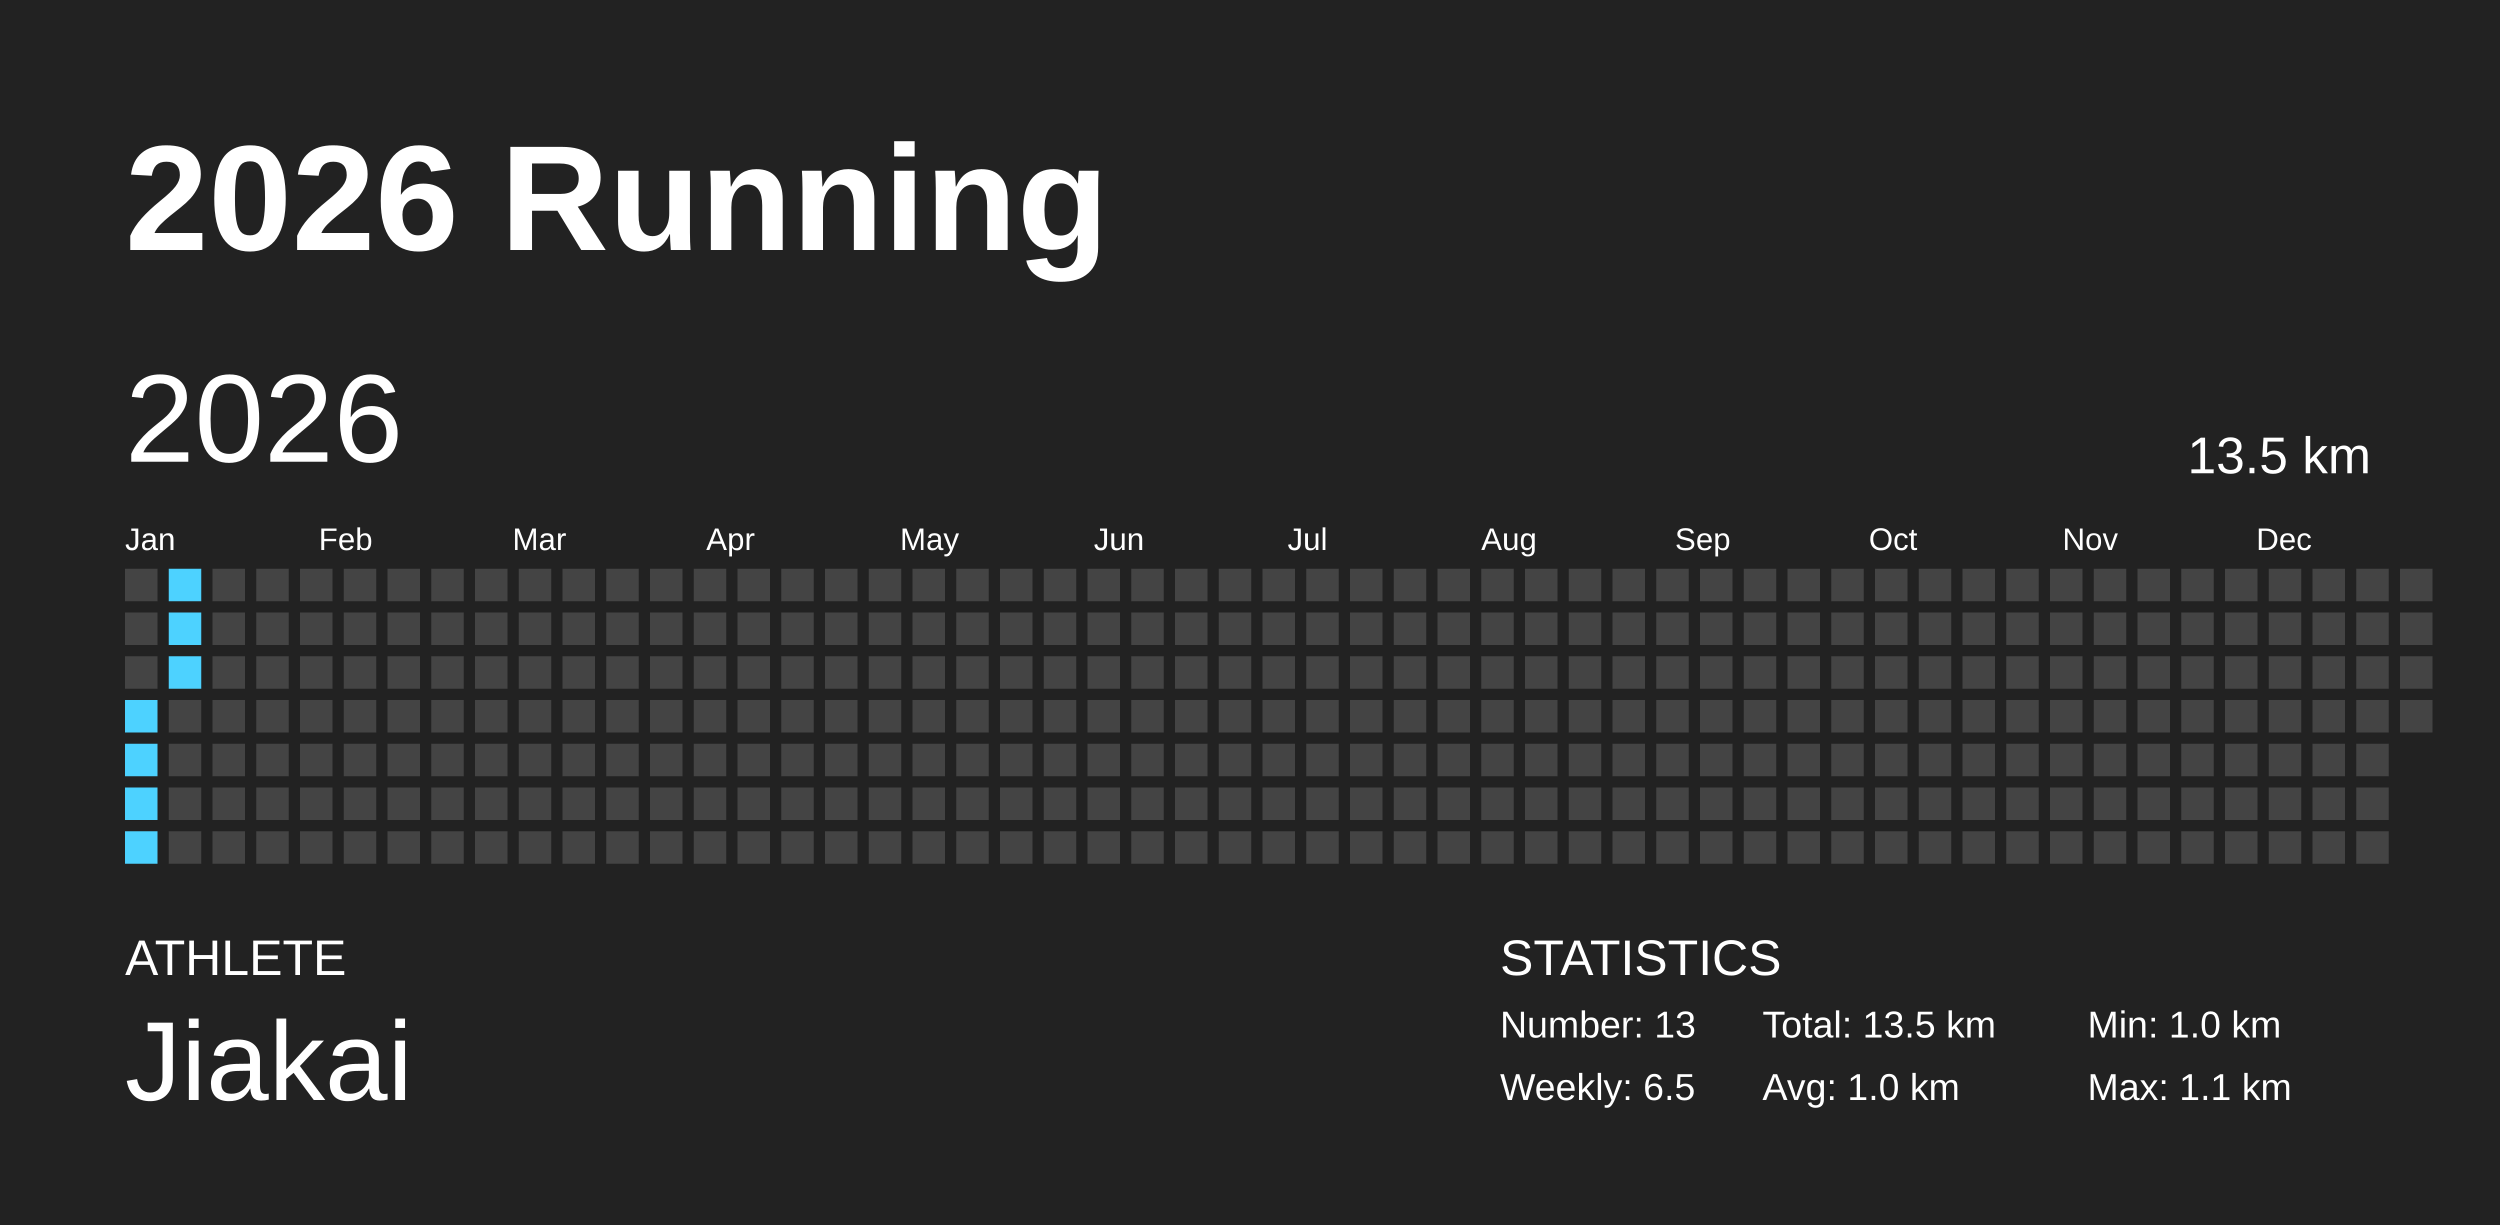
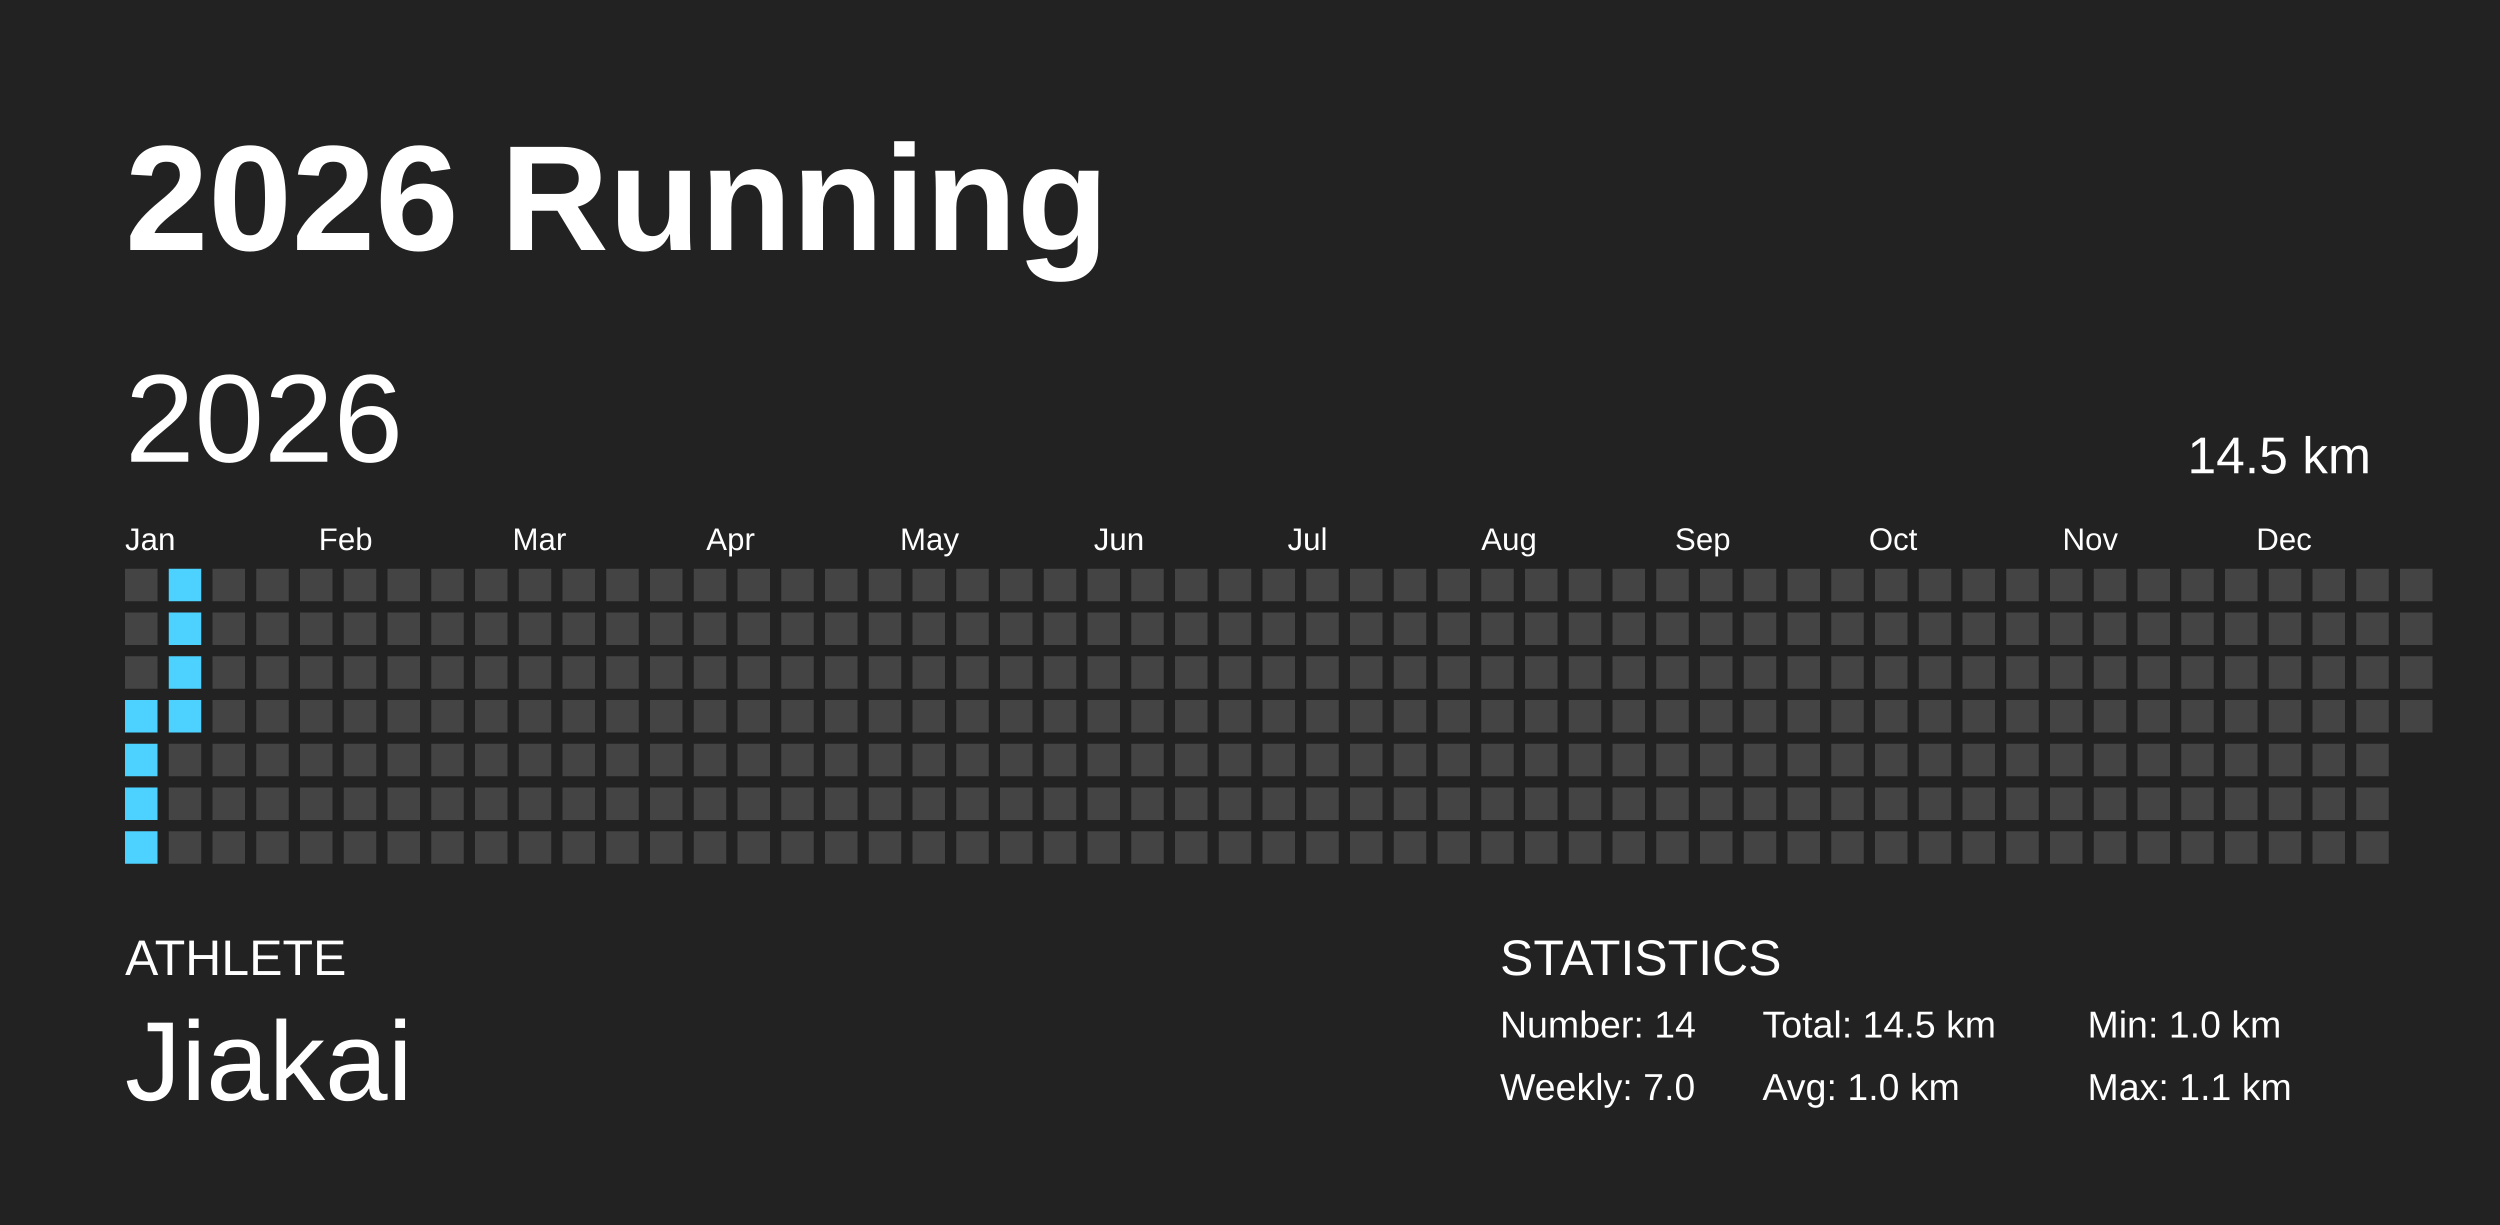
<svg xmlns="http://www.w3.org/2000/svg" baseProfile="full" height="98mm" version="1.1" viewBox="0,0,200,98" width="200mm">
  <defs />
  <rect fill="#222222" height="98" width="200" x="0" y="0" />
  <text fill="#FFFFFF" style="font-size:12px; font-family:Arial; font-weight:bold;" x="10" y="20">2026 Running</text>
  <text fill="#FFFFFF" style="font-size:4px; font-family:Arial" x="10" y="78">ATHLETE</text>
  <text fill="#FFFFFF" style="font-size:9px; font-family:Arial" x="10" y="88">Jiakai</text>
  <text fill="#FFFFFF" style="font-size:4px; font-family:Arial" x="120" y="78">STATISTICS</text>
-   <text fill="#FFFFFF" style="font-size:3px; font-family:Arial" x="120" y="83">Number: 13</text>
-   <text fill="#FFFFFF" style="font-size:3px; font-family:Arial" x="120" y="88">Weekly: 6.5</text>
-   <text fill="#FFFFFF" style="font-size:3px; font-family:Arial" x="141" y="83">Total: 13.5 km</text>
+   <text fill="#FFFFFF" style="font-size:3px; font-family:Arial" x="120" y="83">Number: 14</text>
+   <text fill="#FFFFFF" style="font-size:3px; font-family:Arial" x="120" y="88">Weekly: 7.0</text>
+   <text fill="#FFFFFF" style="font-size:3px; font-family:Arial" x="141" y="83">Total: 14.5 km</text>
  <text fill="#FFFFFF" style="font-size:3px; font-family:Arial" x="141" y="88">Avg: 1.0 km</text>
  <text fill="#FFFFFF" style="font-size:3px; font-family:Arial" x="167" y="83">Min: 1.0 km</text>
  <text fill="#FFFFFF" style="font-size:3px; font-family:Arial" x="167" y="88">Max: 1.1 km</text>
  <text dominant-baseline="hanging" fill="#FFFFFF" style="font-size:10.0px; font-family:Arial;" x="10" y="30">2026</text>
-   <text dominant-baseline="hanging" fill="#FFFFFF" style="font-size:4.125px; font-family:Arial;" x="175" y="35">13.5 km</text>
+   <text dominant-baseline="hanging" fill="#FFFFFF" style="font-size:4.125px; font-family:Arial;" x="175" y="35">14.5 km</text>
  <text fill="#FFFFFF" style="font-size:2.5px; font-family:Arial" x="10.0" y="44">Jan</text>
  <text fill="#FFFFFF" style="font-size:2.5px; font-family:Arial" x="25.5" y="44">Feb</text>
  <text fill="#FFFFFF" style="font-size:2.5px; font-family:Arial" x="41.0" y="44">Mar</text>
  <text fill="#FFFFFF" style="font-size:2.5px; font-family:Arial" x="56.5" y="44">Apr</text>
  <text fill="#FFFFFF" style="font-size:2.5px; font-family:Arial" x="72.0" y="44">May</text>
  <text fill="#FFFFFF" style="font-size:2.5px; font-family:Arial" x="87.5" y="44">Jun</text>
  <text fill="#FFFFFF" style="font-size:2.5px; font-family:Arial" x="103.0" y="44">Jul</text>
  <text fill="#FFFFFF" style="font-size:2.5px; font-family:Arial" x="118.5" y="44">Aug</text>
  <text fill="#FFFFFF" style="font-size:2.5px; font-family:Arial" x="134.0" y="44">Sep</text>
  <text fill="#FFFFFF" style="font-size:2.5px; font-family:Arial" x="149.5" y="44">Oct</text>
  <text fill="#FFFFFF" style="font-size:2.5px; font-family:Arial" x="165.0" y="44">Nov</text>
  <text fill="#FFFFFF" style="font-size:2.5px; font-family:Arial" x="180.5" y="44">Dec</text>
  <rect fill="#444444" height="2.6" width="2.6" x="10.0" y="45.5" />
  <rect fill="#444444" height="2.6" width="2.6" x="10.0" y="49.0" />
  <rect fill="#444444" height="2.6" width="2.6" x="10.0" y="52.5" />
  <rect fill="#4dd2ff" height="2.6" width="2.6" x="10.0" y="56.0" />
  <rect fill="#4dd2ff" height="2.6" width="2.6" x="10.0" y="59.5" />
  <rect fill="#4dd2ff" height="2.6" width="2.6" x="10.0" y="63.0" />
  <rect fill="#4dd2ff" height="2.6" width="2.6" x="10.0" y="66.5" />
  <rect fill="#4dd2ff" height="2.6" width="2.6" x="13.5" y="45.5" />
  <rect fill="#4dd2ff" height="2.6" width="2.6" x="13.5" y="49.0" />
  <rect fill="#4dd2ff" height="2.6" width="2.6" x="13.5" y="52.5" />
-   <rect fill="#444444" height="2.6" width="2.6" x="13.5" y="56.0" />
+   <rect fill="#4dd2ff" height="2.6" width="2.6" x="13.5" y="56.0" />
  <rect fill="#444444" height="2.6" width="2.6" x="13.5" y="59.5" />
  <rect fill="#444444" height="2.6" width="2.6" x="13.5" y="63.0" />
  <rect fill="#444444" height="2.6" width="2.6" x="13.5" y="66.5" />
  <rect fill="#444444" height="2.6" width="2.6" x="17.0" y="45.5" />
  <rect fill="#444444" height="2.6" width="2.6" x="17.0" y="49.0" />
  <rect fill="#444444" height="2.6" width="2.6" x="17.0" y="52.5" />
  <rect fill="#444444" height="2.6" width="2.6" x="17.0" y="56.0" />
  <rect fill="#444444" height="2.6" width="2.6" x="17.0" y="59.5" />
  <rect fill="#444444" height="2.6" width="2.6" x="17.0" y="63.0" />
  <rect fill="#444444" height="2.6" width="2.6" x="17.0" y="66.5" />
  <rect fill="#444444" height="2.6" width="2.6" x="20.5" y="45.5" />
  <rect fill="#444444" height="2.6" width="2.6" x="20.5" y="49.0" />
  <rect fill="#444444" height="2.6" width="2.6" x="20.5" y="52.5" />
  <rect fill="#444444" height="2.6" width="2.6" x="20.5" y="56.0" />
  <rect fill="#444444" height="2.6" width="2.6" x="20.5" y="59.5" />
  <rect fill="#444444" height="2.6" width="2.6" x="20.5" y="63.0" />
  <rect fill="#444444" height="2.6" width="2.6" x="20.5" y="66.5" />
  <rect fill="#444444" height="2.6" width="2.6" x="24.0" y="45.5" />
  <rect fill="#444444" height="2.6" width="2.6" x="24.0" y="49.0" />
  <rect fill="#444444" height="2.6" width="2.6" x="24.0" y="52.5" />
  <rect fill="#444444" height="2.6" width="2.6" x="24.0" y="56.0" />
  <rect fill="#444444" height="2.6" width="2.6" x="24.0" y="59.5" />
  <rect fill="#444444" height="2.6" width="2.6" x="24.0" y="63.0" />
  <rect fill="#444444" height="2.6" width="2.6" x="24.0" y="66.5" />
  <rect fill="#444444" height="2.6" width="2.6" x="27.5" y="45.5" />
  <rect fill="#444444" height="2.6" width="2.6" x="27.5" y="49.0" />
  <rect fill="#444444" height="2.6" width="2.6" x="27.5" y="52.5" />
  <rect fill="#444444" height="2.6" width="2.6" x="27.5" y="56.0" />
  <rect fill="#444444" height="2.6" width="2.6" x="27.5" y="59.5" />
  <rect fill="#444444" height="2.6" width="2.6" x="27.5" y="63.0" />
  <rect fill="#444444" height="2.6" width="2.6" x="27.5" y="66.5" />
  <rect fill="#444444" height="2.6" width="2.6" x="31.0" y="45.5" />
  <rect fill="#444444" height="2.6" width="2.6" x="31.0" y="49.0" />
  <rect fill="#444444" height="2.6" width="2.6" x="31.0" y="52.5" />
  <rect fill="#444444" height="2.6" width="2.6" x="31.0" y="56.0" />
  <rect fill="#444444" height="2.6" width="2.6" x="31.0" y="59.5" />
  <rect fill="#444444" height="2.6" width="2.6" x="31.0" y="63.0" />
  <rect fill="#444444" height="2.6" width="2.6" x="31.0" y="66.5" />
  <rect fill="#444444" height="2.6" width="2.6" x="34.5" y="45.5" />
  <rect fill="#444444" height="2.6" width="2.6" x="34.5" y="49.0" />
  <rect fill="#444444" height="2.6" width="2.6" x="34.5" y="52.5" />
  <rect fill="#444444" height="2.6" width="2.6" x="34.5" y="56.0" />
  <rect fill="#444444" height="2.6" width="2.6" x="34.5" y="59.5" />
  <rect fill="#444444" height="2.6" width="2.6" x="34.5" y="63.0" />
  <rect fill="#444444" height="2.6" width="2.6" x="34.5" y="66.5" />
  <rect fill="#444444" height="2.6" width="2.6" x="38.0" y="45.5" />
  <rect fill="#444444" height="2.6" width="2.6" x="38.0" y="49.0" />
  <rect fill="#444444" height="2.6" width="2.6" x="38.0" y="52.5" />
  <rect fill="#444444" height="2.6" width="2.6" x="38.0" y="56.0" />
  <rect fill="#444444" height="2.6" width="2.6" x="38.0" y="59.5" />
  <rect fill="#444444" height="2.6" width="2.6" x="38.0" y="63.0" />
  <rect fill="#444444" height="2.6" width="2.6" x="38.0" y="66.5" />
  <rect fill="#444444" height="2.6" width="2.6" x="41.5" y="45.5" />
  <rect fill="#444444" height="2.6" width="2.6" x="41.5" y="49.0" />
  <rect fill="#444444" height="2.6" width="2.6" x="41.5" y="52.5" />
  <rect fill="#444444" height="2.6" width="2.6" x="41.5" y="56.0" />
  <rect fill="#444444" height="2.6" width="2.6" x="41.5" y="59.5" />
  <rect fill="#444444" height="2.6" width="2.6" x="41.5" y="63.0" />
  <rect fill="#444444" height="2.6" width="2.6" x="41.5" y="66.5" />
  <rect fill="#444444" height="2.6" width="2.6" x="45.0" y="45.5" />
  <rect fill="#444444" height="2.6" width="2.6" x="45.0" y="49.0" />
  <rect fill="#444444" height="2.6" width="2.6" x="45.0" y="52.5" />
  <rect fill="#444444" height="2.6" width="2.6" x="45.0" y="56.0" />
  <rect fill="#444444" height="2.6" width="2.6" x="45.0" y="59.5" />
  <rect fill="#444444" height="2.6" width="2.6" x="45.0" y="63.0" />
  <rect fill="#444444" height="2.6" width="2.6" x="45.0" y="66.5" />
  <rect fill="#444444" height="2.6" width="2.6" x="48.5" y="45.5" />
  <rect fill="#444444" height="2.6" width="2.6" x="48.5" y="49.0" />
  <rect fill="#444444" height="2.6" width="2.6" x="48.5" y="52.5" />
  <rect fill="#444444" height="2.6" width="2.6" x="48.5" y="56.0" />
  <rect fill="#444444" height="2.6" width="2.6" x="48.5" y="59.5" />
  <rect fill="#444444" height="2.6" width="2.6" x="48.5" y="63.0" />
  <rect fill="#444444" height="2.6" width="2.6" x="48.5" y="66.5" />
  <rect fill="#444444" height="2.6" width="2.6" x="52.0" y="45.5" />
  <rect fill="#444444" height="2.6" width="2.6" x="52.0" y="49.0" />
  <rect fill="#444444" height="2.6" width="2.6" x="52.0" y="52.5" />
  <rect fill="#444444" height="2.6" width="2.6" x="52.0" y="56.0" />
  <rect fill="#444444" height="2.6" width="2.6" x="52.0" y="59.5" />
  <rect fill="#444444" height="2.6" width="2.6" x="52.0" y="63.0" />
  <rect fill="#444444" height="2.6" width="2.6" x="52.0" y="66.5" />
  <rect fill="#444444" height="2.6" width="2.6" x="55.5" y="45.5" />
  <rect fill="#444444" height="2.6" width="2.6" x="55.5" y="49.0" />
  <rect fill="#444444" height="2.6" width="2.6" x="55.5" y="52.5" />
  <rect fill="#444444" height="2.6" width="2.6" x="55.5" y="56.0" />
  <rect fill="#444444" height="2.6" width="2.6" x="55.5" y="59.5" />
  <rect fill="#444444" height="2.6" width="2.6" x="55.5" y="63.0" />
  <rect fill="#444444" height="2.6" width="2.6" x="55.5" y="66.5" />
  <rect fill="#444444" height="2.6" width="2.6" x="59.0" y="45.5" />
  <rect fill="#444444" height="2.6" width="2.6" x="59.0" y="49.0" />
  <rect fill="#444444" height="2.6" width="2.6" x="59.0" y="52.5" />
  <rect fill="#444444" height="2.6" width="2.6" x="59.0" y="56.0" />
  <rect fill="#444444" height="2.6" width="2.6" x="59.0" y="59.5" />
  <rect fill="#444444" height="2.6" width="2.6" x="59.0" y="63.0" />
  <rect fill="#444444" height="2.6" width="2.6" x="59.0" y="66.5" />
  <rect fill="#444444" height="2.6" width="2.6" x="62.5" y="45.5" />
  <rect fill="#444444" height="2.6" width="2.6" x="62.5" y="49.0" />
  <rect fill="#444444" height="2.6" width="2.6" x="62.5" y="52.5" />
  <rect fill="#444444" height="2.6" width="2.6" x="62.5" y="56.0" />
  <rect fill="#444444" height="2.6" width="2.6" x="62.5" y="59.5" />
  <rect fill="#444444" height="2.6" width="2.6" x="62.5" y="63.0" />
  <rect fill="#444444" height="2.6" width="2.6" x="62.5" y="66.5" />
  <rect fill="#444444" height="2.6" width="2.6" x="66.0" y="45.5" />
  <rect fill="#444444" height="2.6" width="2.6" x="66.0" y="49.0" />
  <rect fill="#444444" height="2.6" width="2.6" x="66.0" y="52.5" />
  <rect fill="#444444" height="2.6" width="2.6" x="66.0" y="56.0" />
  <rect fill="#444444" height="2.6" width="2.6" x="66.0" y="59.5" />
  <rect fill="#444444" height="2.6" width="2.6" x="66.0" y="63.0" />
  <rect fill="#444444" height="2.6" width="2.6" x="66.0" y="66.5" />
  <rect fill="#444444" height="2.6" width="2.6" x="69.5" y="45.5" />
  <rect fill="#444444" height="2.6" width="2.6" x="69.5" y="49.0" />
  <rect fill="#444444" height="2.6" width="2.6" x="69.5" y="52.5" />
  <rect fill="#444444" height="2.6" width="2.6" x="69.5" y="56.0" />
  <rect fill="#444444" height="2.6" width="2.6" x="69.5" y="59.5" />
  <rect fill="#444444" height="2.6" width="2.6" x="69.5" y="63.0" />
  <rect fill="#444444" height="2.6" width="2.6" x="69.5" y="66.5" />
  <rect fill="#444444" height="2.6" width="2.6" x="73.0" y="45.5" />
  <rect fill="#444444" height="2.6" width="2.6" x="73.0" y="49.0" />
  <rect fill="#444444" height="2.6" width="2.6" x="73.0" y="52.5" />
  <rect fill="#444444" height="2.6" width="2.6" x="73.0" y="56.0" />
  <rect fill="#444444" height="2.6" width="2.6" x="73.0" y="59.5" />
  <rect fill="#444444" height="2.6" width="2.6" x="73.0" y="63.0" />
  <rect fill="#444444" height="2.6" width="2.6" x="73.0" y="66.5" />
  <rect fill="#444444" height="2.6" width="2.6" x="76.5" y="45.5" />
  <rect fill="#444444" height="2.6" width="2.6" x="76.5" y="49.0" />
  <rect fill="#444444" height="2.6" width="2.6" x="76.5" y="52.5" />
  <rect fill="#444444" height="2.6" width="2.6" x="76.5" y="56.0" />
  <rect fill="#444444" height="2.6" width="2.6" x="76.5" y="59.5" />
  <rect fill="#444444" height="2.6" width="2.6" x="76.5" y="63.0" />
  <rect fill="#444444" height="2.6" width="2.6" x="76.5" y="66.5" />
  <rect fill="#444444" height="2.6" width="2.6" x="80.0" y="45.5" />
  <rect fill="#444444" height="2.6" width="2.6" x="80.0" y="49.0" />
  <rect fill="#444444" height="2.6" width="2.6" x="80.0" y="52.5" />
  <rect fill="#444444" height="2.6" width="2.6" x="80.0" y="56.0" />
  <rect fill="#444444" height="2.6" width="2.6" x="80.0" y="59.5" />
  <rect fill="#444444" height="2.6" width="2.6" x="80.0" y="63.0" />
  <rect fill="#444444" height="2.6" width="2.6" x="80.0" y="66.5" />
  <rect fill="#444444" height="2.6" width="2.6" x="83.5" y="45.5" />
  <rect fill="#444444" height="2.6" width="2.6" x="83.5" y="49.0" />
  <rect fill="#444444" height="2.6" width="2.6" x="83.5" y="52.5" />
  <rect fill="#444444" height="2.6" width="2.6" x="83.5" y="56.0" />
  <rect fill="#444444" height="2.6" width="2.6" x="83.5" y="59.5" />
  <rect fill="#444444" height="2.6" width="2.6" x="83.5" y="63.0" />
  <rect fill="#444444" height="2.6" width="2.6" x="83.5" y="66.5" />
  <rect fill="#444444" height="2.6" width="2.6" x="87.0" y="45.5" />
  <rect fill="#444444" height="2.6" width="2.6" x="87.0" y="49.0" />
  <rect fill="#444444" height="2.6" width="2.6" x="87.0" y="52.5" />
  <rect fill="#444444" height="2.6" width="2.6" x="87.0" y="56.0" />
  <rect fill="#444444" height="2.6" width="2.6" x="87.0" y="59.5" />
  <rect fill="#444444" height="2.6" width="2.6" x="87.0" y="63.0" />
  <rect fill="#444444" height="2.6" width="2.6" x="87.0" y="66.5" />
  <rect fill="#444444" height="2.6" width="2.6" x="90.5" y="45.5" />
  <rect fill="#444444" height="2.6" width="2.6" x="90.5" y="49.0" />
  <rect fill="#444444" height="2.6" width="2.6" x="90.5" y="52.5" />
  <rect fill="#444444" height="2.6" width="2.6" x="90.5" y="56.0" />
  <rect fill="#444444" height="2.6" width="2.6" x="90.5" y="59.5" />
  <rect fill="#444444" height="2.6" width="2.6" x="90.5" y="63.0" />
  <rect fill="#444444" height="2.6" width="2.6" x="90.5" y="66.5" />
  <rect fill="#444444" height="2.6" width="2.6" x="94.0" y="45.5" />
  <rect fill="#444444" height="2.6" width="2.6" x="94.0" y="49.0" />
  <rect fill="#444444" height="2.6" width="2.6" x="94.0" y="52.5" />
  <rect fill="#444444" height="2.6" width="2.6" x="94.0" y="56.0" />
  <rect fill="#444444" height="2.6" width="2.6" x="94.0" y="59.5" />
  <rect fill="#444444" height="2.6" width="2.6" x="94.0" y="63.0" />
  <rect fill="#444444" height="2.6" width="2.6" x="94.0" y="66.5" />
  <rect fill="#444444" height="2.6" width="2.6" x="97.5" y="45.5" />
  <rect fill="#444444" height="2.6" width="2.6" x="97.5" y="49.0" />
  <rect fill="#444444" height="2.6" width="2.6" x="97.5" y="52.5" />
  <rect fill="#444444" height="2.6" width="2.6" x="97.5" y="56.0" />
  <rect fill="#444444" height="2.6" width="2.6" x="97.5" y="59.5" />
  <rect fill="#444444" height="2.6" width="2.6" x="97.5" y="63.0" />
  <rect fill="#444444" height="2.6" width="2.6" x="97.5" y="66.5" />
  <rect fill="#444444" height="2.6" width="2.6" x="101.0" y="45.5" />
  <rect fill="#444444" height="2.6" width="2.6" x="101.0" y="49.0" />
  <rect fill="#444444" height="2.6" width="2.6" x="101.0" y="52.5" />
  <rect fill="#444444" height="2.6" width="2.6" x="101.0" y="56.0" />
  <rect fill="#444444" height="2.6" width="2.6" x="101.0" y="59.5" />
  <rect fill="#444444" height="2.6" width="2.6" x="101.0" y="63.0" />
  <rect fill="#444444" height="2.6" width="2.6" x="101.0" y="66.5" />
  <rect fill="#444444" height="2.6" width="2.6" x="104.5" y="45.5" />
  <rect fill="#444444" height="2.6" width="2.6" x="104.5" y="49.0" />
  <rect fill="#444444" height="2.6" width="2.6" x="104.5" y="52.5" />
  <rect fill="#444444" height="2.6" width="2.6" x="104.5" y="56.0" />
  <rect fill="#444444" height="2.6" width="2.6" x="104.5" y="59.5" />
  <rect fill="#444444" height="2.6" width="2.6" x="104.5" y="63.0" />
  <rect fill="#444444" height="2.6" width="2.6" x="104.5" y="66.5" />
  <rect fill="#444444" height="2.6" width="2.6" x="108.0" y="45.5" />
  <rect fill="#444444" height="2.6" width="2.6" x="108.0" y="49.0" />
  <rect fill="#444444" height="2.6" width="2.6" x="108.0" y="52.5" />
  <rect fill="#444444" height="2.6" width="2.6" x="108.0" y="56.0" />
  <rect fill="#444444" height="2.6" width="2.6" x="108.0" y="59.5" />
  <rect fill="#444444" height="2.6" width="2.6" x="108.0" y="63.0" />
  <rect fill="#444444" height="2.6" width="2.6" x="108.0" y="66.5" />
  <rect fill="#444444" height="2.6" width="2.6" x="111.5" y="45.5" />
  <rect fill="#444444" height="2.6" width="2.6" x="111.5" y="49.0" />
  <rect fill="#444444" height="2.6" width="2.6" x="111.5" y="52.5" />
  <rect fill="#444444" height="2.6" width="2.6" x="111.5" y="56.0" />
  <rect fill="#444444" height="2.6" width="2.6" x="111.5" y="59.5" />
  <rect fill="#444444" height="2.6" width="2.6" x="111.5" y="63.0" />
  <rect fill="#444444" height="2.6" width="2.6" x="111.5" y="66.5" />
  <rect fill="#444444" height="2.6" width="2.6" x="115.0" y="45.5" />
  <rect fill="#444444" height="2.6" width="2.6" x="115.0" y="49.0" />
  <rect fill="#444444" height="2.6" width="2.6" x="115.0" y="52.5" />
  <rect fill="#444444" height="2.6" width="2.6" x="115.0" y="56.0" />
  <rect fill="#444444" height="2.6" width="2.6" x="115.0" y="59.5" />
  <rect fill="#444444" height="2.6" width="2.6" x="115.0" y="63.0" />
  <rect fill="#444444" height="2.6" width="2.6" x="115.0" y="66.5" />
  <rect fill="#444444" height="2.6" width="2.6" x="118.5" y="45.5" />
  <rect fill="#444444" height="2.6" width="2.6" x="118.5" y="49.0" />
  <rect fill="#444444" height="2.6" width="2.6" x="118.5" y="52.5" />
  <rect fill="#444444" height="2.6" width="2.6" x="118.5" y="56.0" />
  <rect fill="#444444" height="2.6" width="2.6" x="118.5" y="59.5" />
  <rect fill="#444444" height="2.6" width="2.6" x="118.5" y="63.0" />
  <rect fill="#444444" height="2.6" width="2.6" x="118.5" y="66.5" />
  <rect fill="#444444" height="2.6" width="2.6" x="122.0" y="45.5" />
  <rect fill="#444444" height="2.6" width="2.6" x="122.0" y="49.0" />
  <rect fill="#444444" height="2.6" width="2.6" x="122.0" y="52.5" />
  <rect fill="#444444" height="2.6" width="2.6" x="122.0" y="56.0" />
  <rect fill="#444444" height="2.6" width="2.6" x="122.0" y="59.5" />
  <rect fill="#444444" height="2.6" width="2.6" x="122.0" y="63.0" />
  <rect fill="#444444" height="2.6" width="2.6" x="122.0" y="66.5" />
  <rect fill="#444444" height="2.6" width="2.6" x="125.5" y="45.5" />
  <rect fill="#444444" height="2.6" width="2.6" x="125.5" y="49.0" />
  <rect fill="#444444" height="2.6" width="2.6" x="125.5" y="52.5" />
  <rect fill="#444444" height="2.6" width="2.6" x="125.5" y="56.0" />
  <rect fill="#444444" height="2.6" width="2.6" x="125.5" y="59.5" />
  <rect fill="#444444" height="2.6" width="2.6" x="125.5" y="63.0" />
  <rect fill="#444444" height="2.6" width="2.6" x="125.5" y="66.5" />
  <rect fill="#444444" height="2.6" width="2.6" x="129.0" y="45.5" />
  <rect fill="#444444" height="2.6" width="2.6" x="129.0" y="49.0" />
  <rect fill="#444444" height="2.6" width="2.6" x="129.0" y="52.5" />
  <rect fill="#444444" height="2.6" width="2.6" x="129.0" y="56.0" />
  <rect fill="#444444" height="2.6" width="2.6" x="129.0" y="59.5" />
  <rect fill="#444444" height="2.6" width="2.6" x="129.0" y="63.0" />
  <rect fill="#444444" height="2.6" width="2.6" x="129.0" y="66.5" />
  <rect fill="#444444" height="2.6" width="2.6" x="132.5" y="45.5" />
  <rect fill="#444444" height="2.6" width="2.6" x="132.5" y="49.0" />
  <rect fill="#444444" height="2.6" width="2.6" x="132.5" y="52.5" />
  <rect fill="#444444" height="2.6" width="2.6" x="132.5" y="56.0" />
  <rect fill="#444444" height="2.6" width="2.6" x="132.5" y="59.5" />
  <rect fill="#444444" height="2.6" width="2.6" x="132.5" y="63.0" />
  <rect fill="#444444" height="2.6" width="2.6" x="132.5" y="66.5" />
  <rect fill="#444444" height="2.6" width="2.6" x="136.0" y="45.5" />
  <rect fill="#444444" height="2.6" width="2.6" x="136.0" y="49.0" />
  <rect fill="#444444" height="2.6" width="2.6" x="136.0" y="52.5" />
  <rect fill="#444444" height="2.6" width="2.6" x="136.0" y="56.0" />
  <rect fill="#444444" height="2.6" width="2.6" x="136.0" y="59.5" />
  <rect fill="#444444" height="2.6" width="2.6" x="136.0" y="63.0" />
  <rect fill="#444444" height="2.6" width="2.6" x="136.0" y="66.5" />
  <rect fill="#444444" height="2.6" width="2.6" x="139.5" y="45.5" />
  <rect fill="#444444" height="2.6" width="2.6" x="139.5" y="49.0" />
  <rect fill="#444444" height="2.6" width="2.6" x="139.5" y="52.5" />
  <rect fill="#444444" height="2.6" width="2.6" x="139.5" y="56.0" />
  <rect fill="#444444" height="2.6" width="2.6" x="139.5" y="59.5" />
  <rect fill="#444444" height="2.6" width="2.6" x="139.5" y="63.0" />
  <rect fill="#444444" height="2.6" width="2.6" x="139.5" y="66.5" />
  <rect fill="#444444" height="2.6" width="2.6" x="143.0" y="45.5" />
  <rect fill="#444444" height="2.6" width="2.6" x="143.0" y="49.0" />
  <rect fill="#444444" height="2.6" width="2.6" x="143.0" y="52.5" />
  <rect fill="#444444" height="2.6" width="2.6" x="143.0" y="56.0" />
  <rect fill="#444444" height="2.6" width="2.6" x="143.0" y="59.5" />
  <rect fill="#444444" height="2.6" width="2.6" x="143.0" y="63.0" />
  <rect fill="#444444" height="2.6" width="2.6" x="143.0" y="66.5" />
  <rect fill="#444444" height="2.6" width="2.6" x="146.5" y="45.5" />
  <rect fill="#444444" height="2.6" width="2.6" x="146.5" y="49.0" />
  <rect fill="#444444" height="2.6" width="2.6" x="146.5" y="52.5" />
  <rect fill="#444444" height="2.6" width="2.6" x="146.5" y="56.0" />
  <rect fill="#444444" height="2.6" width="2.6" x="146.5" y="59.5" />
  <rect fill="#444444" height="2.6" width="2.6" x="146.5" y="63.0" />
  <rect fill="#444444" height="2.6" width="2.6" x="146.5" y="66.5" />
  <rect fill="#444444" height="2.6" width="2.6" x="150.0" y="45.5" />
  <rect fill="#444444" height="2.6" width="2.6" x="150.0" y="49.0" />
  <rect fill="#444444" height="2.6" width="2.6" x="150.0" y="52.5" />
  <rect fill="#444444" height="2.6" width="2.6" x="150.0" y="56.0" />
  <rect fill="#444444" height="2.6" width="2.6" x="150.0" y="59.5" />
  <rect fill="#444444" height="2.6" width="2.6" x="150.0" y="63.0" />
  <rect fill="#444444" height="2.6" width="2.6" x="150.0" y="66.5" />
  <rect fill="#444444" height="2.6" width="2.6" x="153.5" y="45.5" />
  <rect fill="#444444" height="2.6" width="2.6" x="153.5" y="49.0" />
  <rect fill="#444444" height="2.6" width="2.6" x="153.5" y="52.5" />
  <rect fill="#444444" height="2.6" width="2.6" x="153.5" y="56.0" />
  <rect fill="#444444" height="2.6" width="2.6" x="153.5" y="59.5" />
  <rect fill="#444444" height="2.6" width="2.6" x="153.5" y="63.0" />
  <rect fill="#444444" height="2.6" width="2.6" x="153.5" y="66.5" />
  <rect fill="#444444" height="2.6" width="2.6" x="157.0" y="45.5" />
  <rect fill="#444444" height="2.6" width="2.6" x="157.0" y="49.0" />
  <rect fill="#444444" height="2.6" width="2.6" x="157.0" y="52.5" />
  <rect fill="#444444" height="2.6" width="2.6" x="157.0" y="56.0" />
  <rect fill="#444444" height="2.6" width="2.6" x="157.0" y="59.5" />
  <rect fill="#444444" height="2.6" width="2.6" x="157.0" y="63.0" />
  <rect fill="#444444" height="2.6" width="2.6" x="157.0" y="66.5" />
  <rect fill="#444444" height="2.6" width="2.6" x="160.5" y="45.5" />
  <rect fill="#444444" height="2.6" width="2.6" x="160.5" y="49.0" />
  <rect fill="#444444" height="2.6" width="2.6" x="160.5" y="52.5" />
  <rect fill="#444444" height="2.6" width="2.6" x="160.5" y="56.0" />
  <rect fill="#444444" height="2.6" width="2.6" x="160.5" y="59.5" />
  <rect fill="#444444" height="2.6" width="2.6" x="160.5" y="63.0" />
  <rect fill="#444444" height="2.6" width="2.6" x="160.5" y="66.5" />
  <rect fill="#444444" height="2.6" width="2.6" x="164.0" y="45.5" />
  <rect fill="#444444" height="2.6" width="2.6" x="164.0" y="49.0" />
  <rect fill="#444444" height="2.6" width="2.6" x="164.0" y="52.5" />
  <rect fill="#444444" height="2.6" width="2.6" x="164.0" y="56.0" />
  <rect fill="#444444" height="2.6" width="2.6" x="164.0" y="59.5" />
  <rect fill="#444444" height="2.6" width="2.6" x="164.0" y="63.0" />
  <rect fill="#444444" height="2.6" width="2.6" x="164.0" y="66.5" />
  <rect fill="#444444" height="2.6" width="2.6" x="167.5" y="45.5" />
  <rect fill="#444444" height="2.6" width="2.6" x="167.5" y="49.0" />
  <rect fill="#444444" height="2.6" width="2.6" x="167.5" y="52.5" />
  <rect fill="#444444" height="2.6" width="2.6" x="167.5" y="56.0" />
  <rect fill="#444444" height="2.6" width="2.6" x="167.5" y="59.5" />
  <rect fill="#444444" height="2.6" width="2.6" x="167.5" y="63.0" />
  <rect fill="#444444" height="2.6" width="2.6" x="167.5" y="66.5" />
  <rect fill="#444444" height="2.6" width="2.6" x="171.0" y="45.5" />
  <rect fill="#444444" height="2.6" width="2.6" x="171.0" y="49.0" />
  <rect fill="#444444" height="2.6" width="2.6" x="171.0" y="52.5" />
  <rect fill="#444444" height="2.6" width="2.6" x="171.0" y="56.0" />
  <rect fill="#444444" height="2.6" width="2.6" x="171.0" y="59.5" />
  <rect fill="#444444" height="2.6" width="2.6" x="171.0" y="63.0" />
  <rect fill="#444444" height="2.6" width="2.6" x="171.0" y="66.5" />
  <rect fill="#444444" height="2.6" width="2.6" x="174.5" y="45.5" />
  <rect fill="#444444" height="2.6" width="2.6" x="174.5" y="49.0" />
  <rect fill="#444444" height="2.6" width="2.6" x="174.5" y="52.5" />
  <rect fill="#444444" height="2.6" width="2.6" x="174.5" y="56.0" />
  <rect fill="#444444" height="2.6" width="2.6" x="174.5" y="59.5" />
  <rect fill="#444444" height="2.6" width="2.6" x="174.5" y="63.0" />
  <rect fill="#444444" height="2.6" width="2.6" x="174.5" y="66.5" />
  <rect fill="#444444" height="2.6" width="2.6" x="178.0" y="45.5" />
  <rect fill="#444444" height="2.6" width="2.6" x="178.0" y="49.0" />
  <rect fill="#444444" height="2.6" width="2.6" x="178.0" y="52.5" />
  <rect fill="#444444" height="2.6" width="2.6" x="178.0" y="56.0" />
  <rect fill="#444444" height="2.6" width="2.6" x="178.0" y="59.5" />
  <rect fill="#444444" height="2.6" width="2.6" x="178.0" y="63.0" />
  <rect fill="#444444" height="2.6" width="2.6" x="178.0" y="66.5" />
  <rect fill="#444444" height="2.6" width="2.6" x="181.5" y="45.5" />
  <rect fill="#444444" height="2.6" width="2.6" x="181.5" y="49.0" />
  <rect fill="#444444" height="2.6" width="2.6" x="181.5" y="52.5" />
  <rect fill="#444444" height="2.6" width="2.6" x="181.5" y="56.0" />
  <rect fill="#444444" height="2.6" width="2.6" x="181.5" y="59.5" />
  <rect fill="#444444" height="2.6" width="2.6" x="181.5" y="63.0" />
  <rect fill="#444444" height="2.6" width="2.6" x="181.5" y="66.5" />
  <rect fill="#444444" height="2.6" width="2.6" x="185.0" y="45.5" />
  <rect fill="#444444" height="2.6" width="2.6" x="185.0" y="49.0" />
  <rect fill="#444444" height="2.6" width="2.6" x="185.0" y="52.5" />
  <rect fill="#444444" height="2.6" width="2.6" x="185.0" y="56.0" />
  <rect fill="#444444" height="2.6" width="2.6" x="185.0" y="59.5" />
  <rect fill="#444444" height="2.6" width="2.6" x="185.0" y="63.0" />
  <rect fill="#444444" height="2.6" width="2.6" x="185.0" y="66.5" />
  <rect fill="#444444" height="2.6" width="2.6" x="188.5" y="45.5" />
  <rect fill="#444444" height="2.6" width="2.6" x="188.5" y="49.0" />
  <rect fill="#444444" height="2.6" width="2.6" x="188.5" y="52.5" />
  <rect fill="#444444" height="2.6" width="2.6" x="188.5" y="56.0" />
  <rect fill="#444444" height="2.6" width="2.6" x="188.5" y="59.5" />
  <rect fill="#444444" height="2.6" width="2.6" x="188.5" y="63.0" />
  <rect fill="#444444" height="2.6" width="2.6" x="188.5" y="66.5" />
  <rect fill="#444444" height="2.6" width="2.6" x="192.0" y="45.5" />
  <rect fill="#444444" height="2.6" width="2.6" x="192.0" y="49.0" />
  <rect fill="#444444" height="2.6" width="2.6" x="192.0" y="52.5" />
  <rect fill="#444444" height="2.6" width="2.6" x="192.0" y="56.0" />
</svg>
